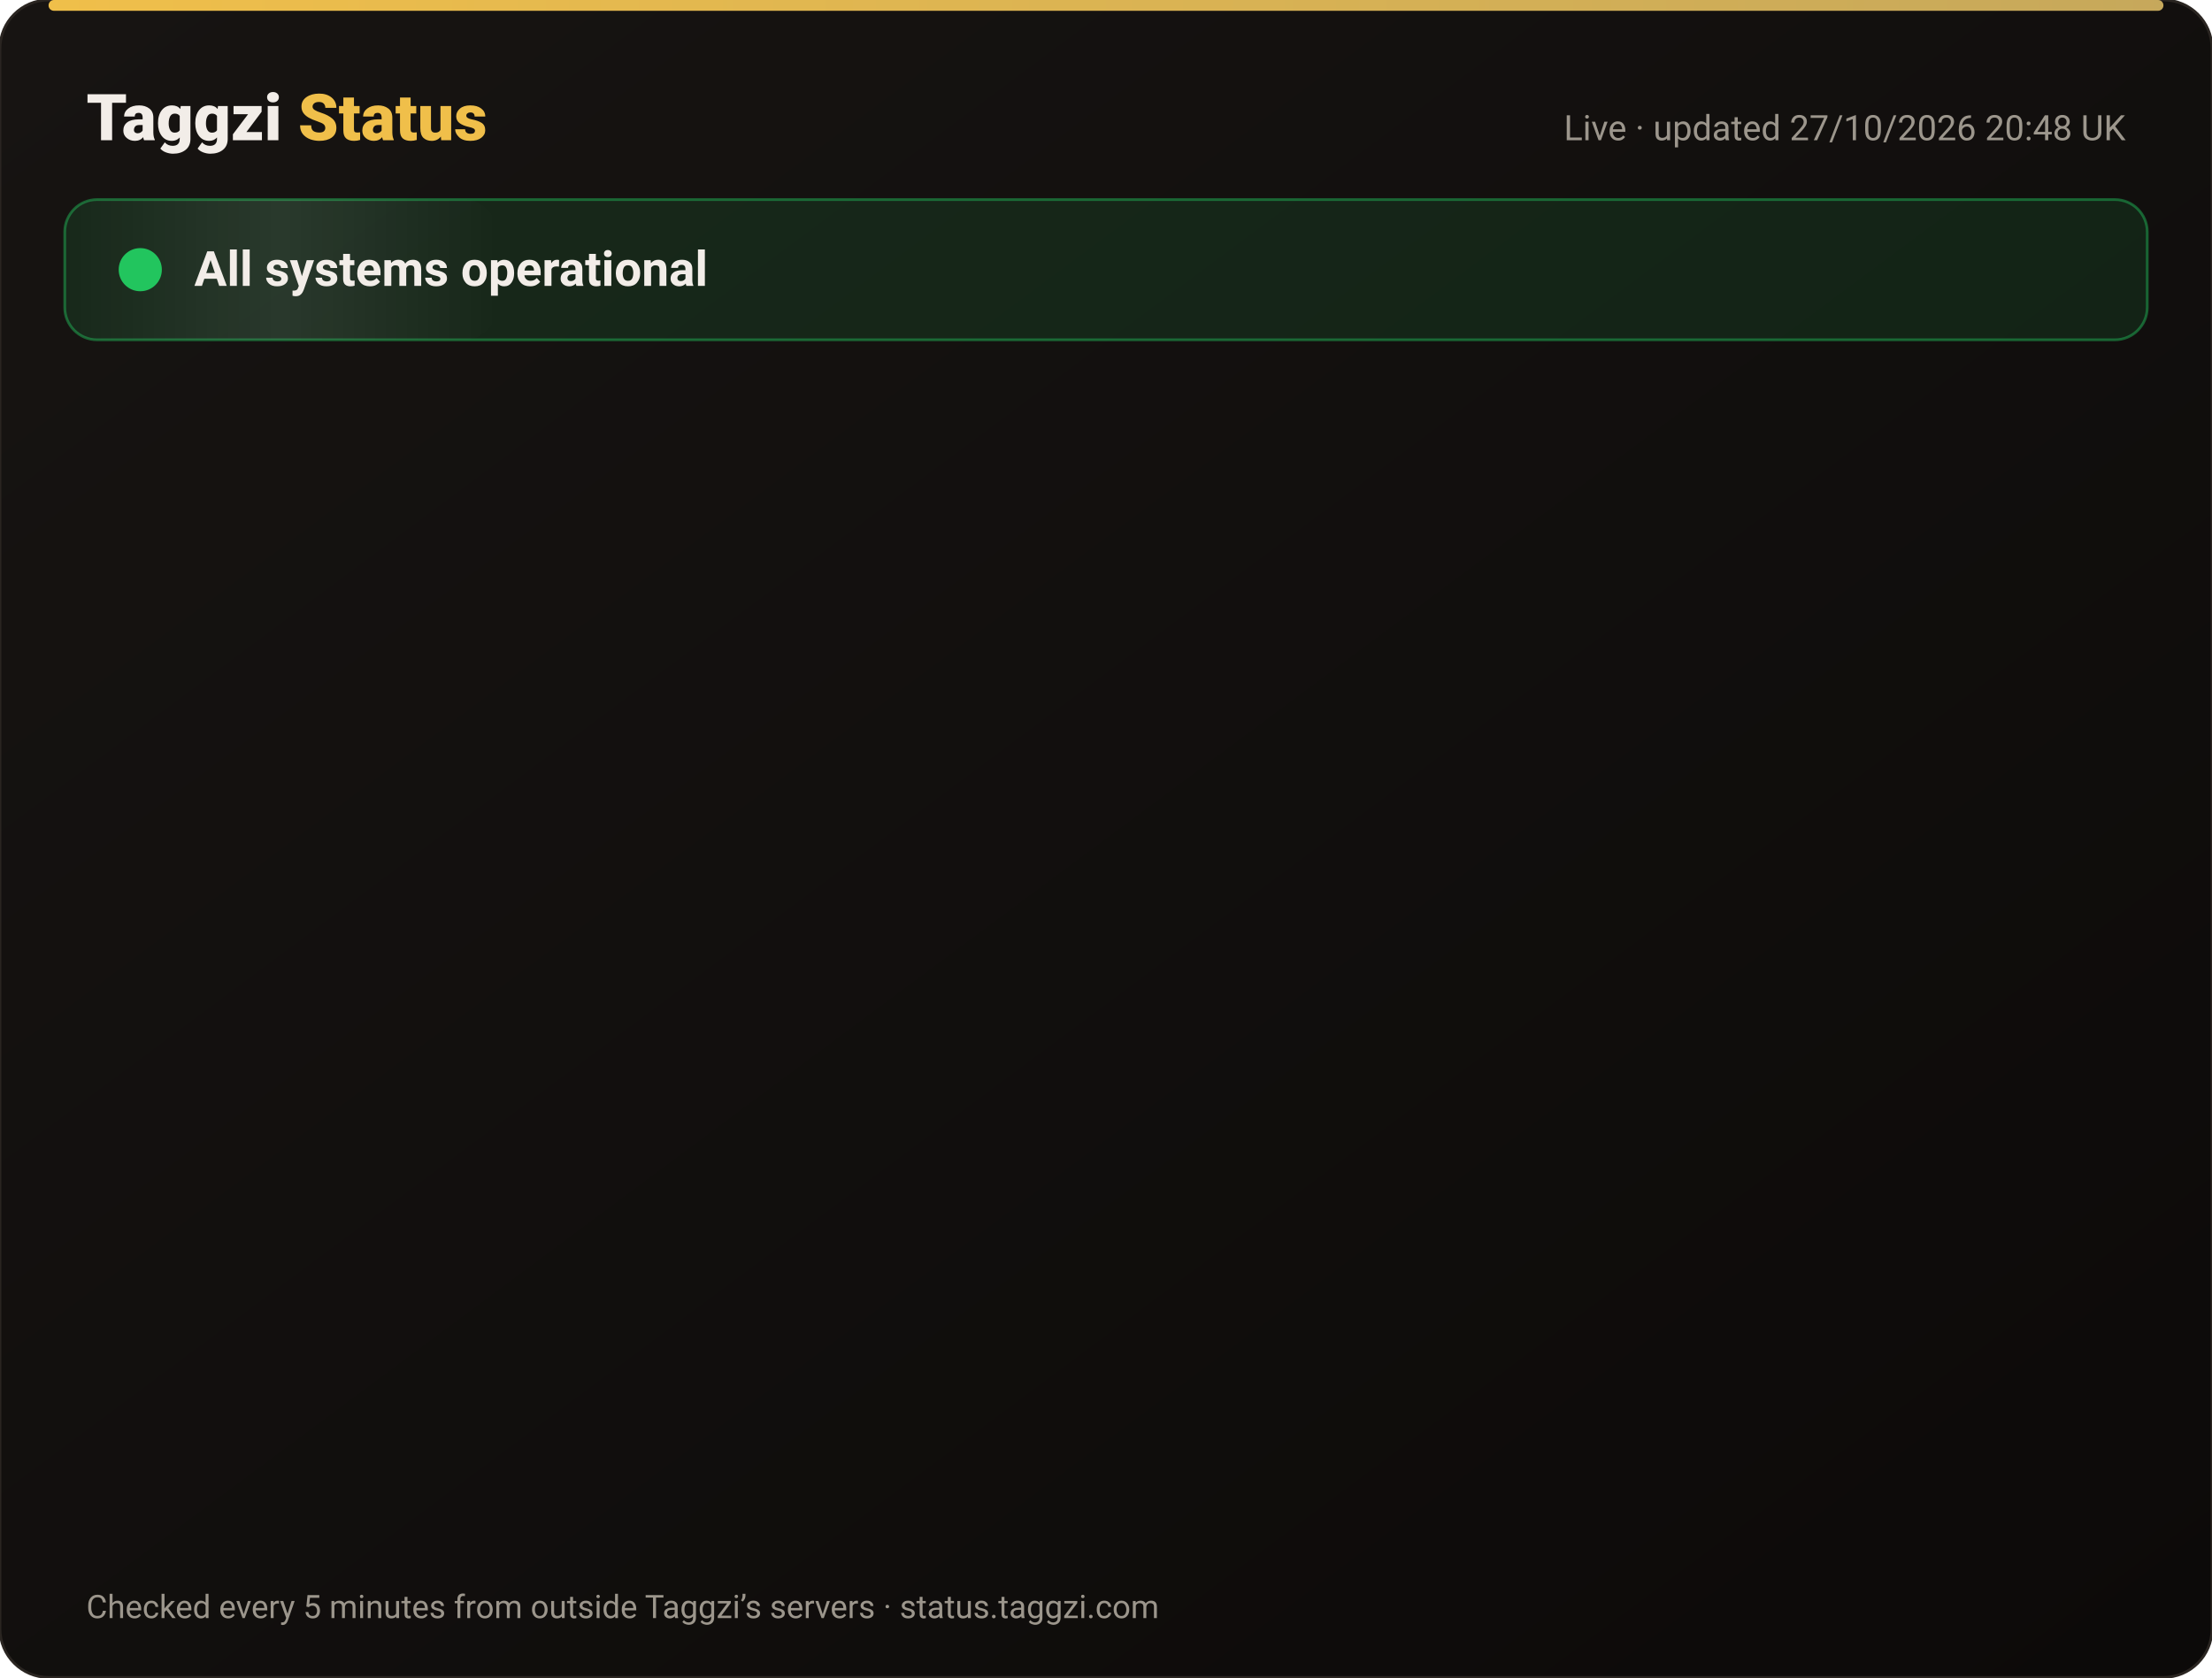
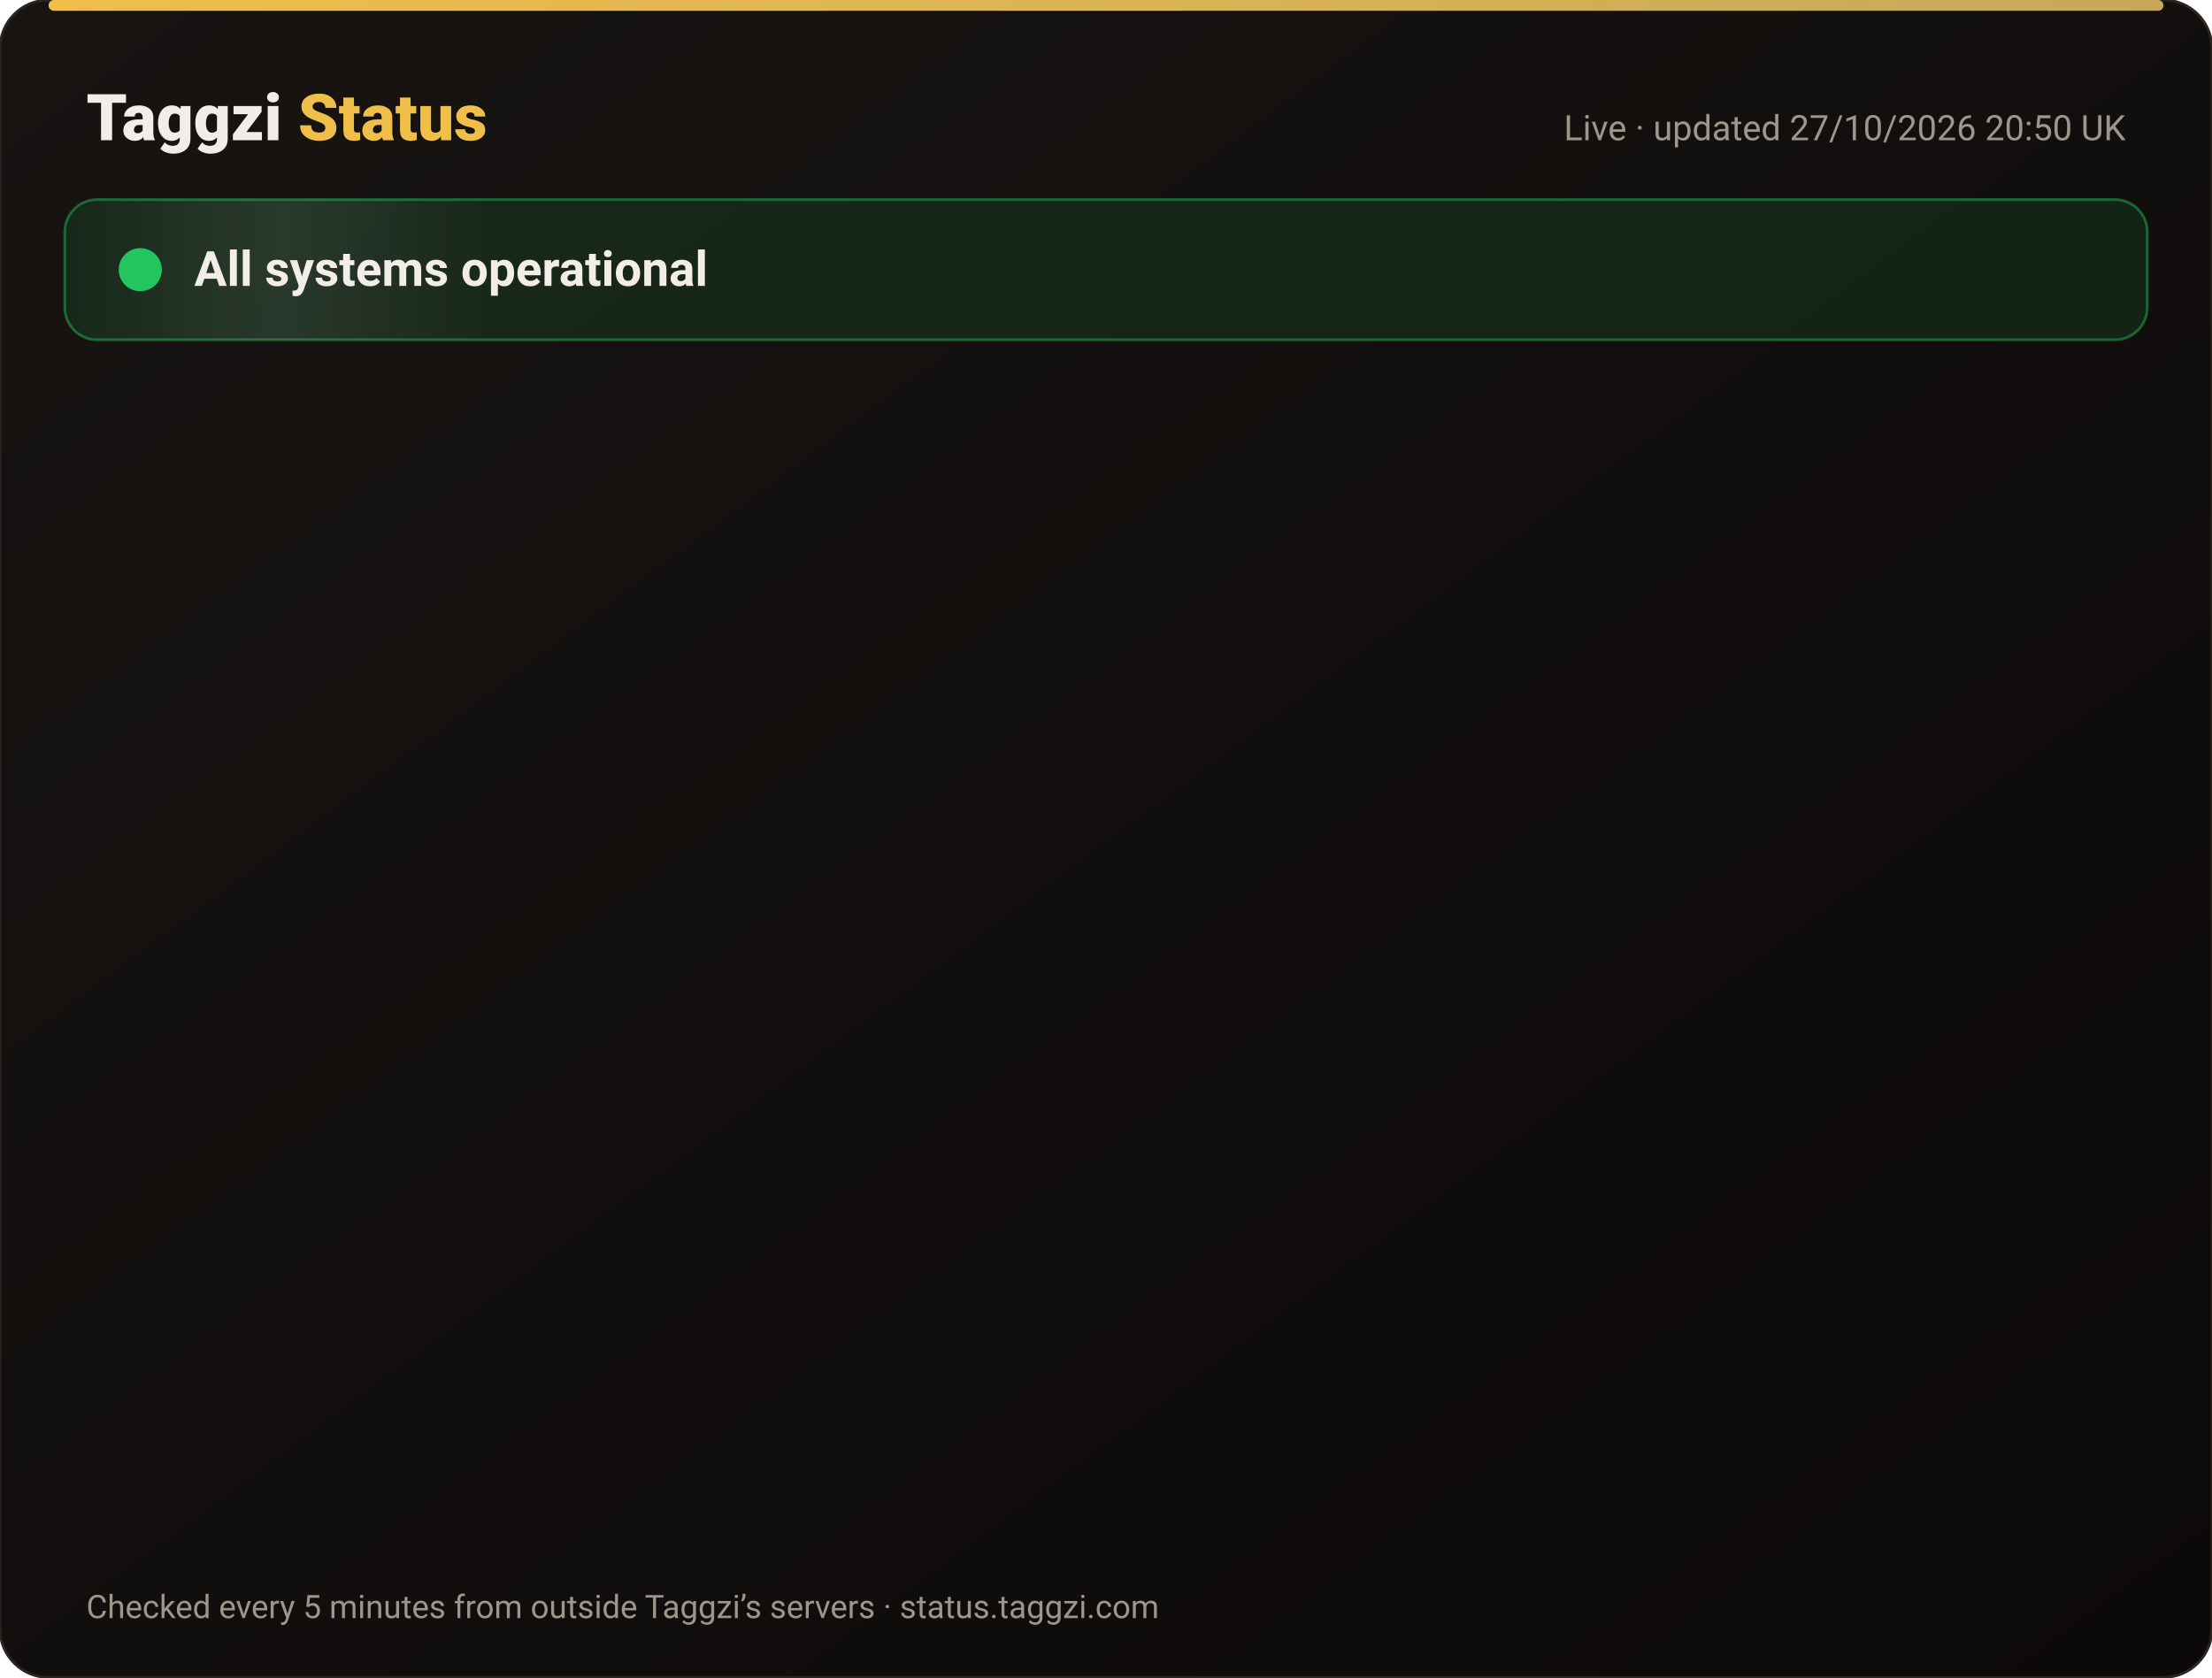
<svg xmlns="http://www.w3.org/2000/svg" width="820" height="622" viewBox="0 0 820 622" font-family="-apple-system,Segoe UI,Roboto,Helvetica,Arial,sans-serif">
  <defs>
    <linearGradient id="bg" x1="0" y1="0" x2="1" y2="1">
      <stop offset="0" stop-color="#171412" />
      <stop offset="1" stop-color="#0C0A09" />
    </linearGradient>
    <linearGradient id="gold" x1="0" x2="1">
      <stop offset="0" stop-color="#F0BF4A" />
      <stop offset="1" stop-color="#c6a85b" />
    </linearGradient>
    <linearGradient id="shine" x1="0" x2="1">
      <stop offset="0" stop-color="#fff" stop-opacity="0" />
      <stop offset=".5" stop-color="#fff" stop-opacity=".08" />
      <stop offset="1" stop-color="#fff" stop-opacity="0" />
    </linearGradient>
  </defs>
  <rect width="820" height="622" rx="18" fill="url(#bg)" stroke="#2a2521" />
  <rect x="18" y="0" width="784" height="4" rx="2" fill="url(#gold)" />
  <text x="32" y="52" font-size="24" font-weight="800" fill="#F2EDE8">Taggzi <tspan fill="#F0BF4A">Status</tspan>
  </text>
-   <text x="788" y="52" font-size="13" fill="#9C968C" text-anchor="end">Live · updated 27/10/2026 20:48 UK</text>
+   <text x="788" y="52" font-size="13" fill="#9C968C" text-anchor="end">Live · updated 27/10/2026 20:50 UK</text>
  <rect x="24" y="74" width="772" height="52" rx="12" fill="#22c55e" fill-opacity=".12" stroke="#22c55e" stroke-opacity=".45" />
  <rect x="24" y="74" width="160" height="52" rx="12" fill="url(#shine)">
    <animate attributeName="x" from="-160" to="820" dur="4s" repeatCount="indefinite" />
  </rect>
  <circle cx="52" cy="100" r="7" fill="#22c55e" />
  <circle cx="52" cy="100" r="7" fill="none" stroke="#22c55e" stroke-width="2">
    <animate attributeName="r" values="7;15;7" dur="2s" repeatCount="indefinite" />
    <animate attributeName="opacity" values=".9;0;.9" dur="2s" repeatCount="indefinite" />
  </circle>
  <text x="72" y="106" font-size="18" font-weight="700" fill="#F2EDE8">All systems operational</text>
  <g opacity="0">
    <animate attributeName="opacity" from="0" to="1" begin="0.00s" dur=".6s" fill="freeze" />
    <line x1="32" y1="188" x2="788" y2="188" stroke="#2a2521" />
    <circle cx="44" cy="166" r="6" fill="#22c55e">
      <animate attributeName="opacity" values="1;.45;1" dur="2.4s" begin="0.00s" repeatCount="indefinite" />
    </circle>
    <text x="62" y="171" font-size="15" font-weight="650" fill="#F2EDE8">Website</text>
    <text x="630" y="171" font-size="13" fill="#9C968C" text-anchor="end">99.98% uptime</text>
    <rect x="648" y="154" width="140" height="24" rx="12" fill="#22c55e" fill-opacity=".14" stroke="#22c55e" stroke-opacity=".5" />
    <text x="718" y="171" font-size="12" font-weight="700" fill="#22c55e" text-anchor="middle">Operational</text>
  </g>
  <g opacity="0">
    <animate attributeName="opacity" from="0" to="1" begin="0.15s" dur=".6s" fill="freeze" />
    <line x1="32" y1="234" x2="788" y2="234" stroke="#2a2521" />
    <circle cx="44" cy="212" r="6" fill="#22c55e">
      <animate attributeName="opacity" values="1;.45;1" dur="2.4s" begin="0.15s" repeatCount="indefinite" />
    </circle>
    <text x="62" y="217" font-size="15" font-weight="650" fill="#F2EDE8">Tag scans</text>
    <text x="630" y="217" font-size="13" fill="#9C968C" text-anchor="end">99.98% uptime</text>
    <rect x="648" y="200" width="140" height="24" rx="12" fill="#22c55e" fill-opacity=".14" stroke="#22c55e" stroke-opacity=".5" />
    <text x="718" y="217" font-size="12" font-weight="700" fill="#22c55e" text-anchor="middle">Operational</text>
  </g>
  <g opacity="0">
    <animate attributeName="opacity" from="0" to="1" begin="0.30s" dur=".6s" fill="freeze" />
    <line x1="32" y1="280" x2="788" y2="280" stroke="#2a2521" />
    <circle cx="44" cy="258" r="6" fill="#22c55e">
      <animate attributeName="opacity" values="1;.45;1" dur="2.4s" begin="0.30s" repeatCount="indefinite" />
    </circle>
    <text x="62" y="263" font-size="15" font-weight="650" fill="#F2EDE8">Manual tag lookup</text>
    <text x="630" y="263" font-size="13" fill="#9C968C" text-anchor="end">99.98% uptime</text>
    <rect x="648" y="246" width="140" height="24" rx="12" fill="#22c55e" fill-opacity=".14" stroke="#22c55e" stroke-opacity=".5" />
    <text x="718" y="263" font-size="12" font-weight="700" fill="#22c55e" text-anchor="middle">Operational</text>
  </g>
  <g opacity="0">
    <animate attributeName="opacity" from="0" to="1" begin="0.45s" dur=".6s" fill="freeze" />
    <line x1="32" y1="326" x2="788" y2="326" stroke="#2a2521" />
    <circle cx="44" cy="304" r="6" fill="#22c55e">
      <animate attributeName="opacity" values="1;.45;1" dur="2.4s" begin="0.45s" repeatCount="indefinite" />
    </circle>
    <text x="62" y="309" font-size="15" font-weight="650" fill="#F2EDE8">App &amp; login</text>
    <text x="630" y="309" font-size="13" fill="#9C968C" text-anchor="end">99.98% uptime</text>
    <rect x="648" y="292" width="140" height="24" rx="12" fill="#22c55e" fill-opacity=".14" stroke="#22c55e" stroke-opacity=".5" />
    <text x="718" y="309" font-size="12" font-weight="700" fill="#22c55e" text-anchor="middle">Operational</text>
  </g>
  <g opacity="0">
    <animate attributeName="opacity" from="0" to="1" begin="0.60s" dur=".6s" fill="freeze" />
    <line x1="32" y1="372" x2="788" y2="372" stroke="#2a2521" />
    <circle cx="44" cy="350" r="6" fill="#22c55e">
      <animate attributeName="opacity" values="1;.45;1" dur="2.4s" begin="0.60s" repeatCount="indefinite" />
    </circle>
    <text x="62" y="355" font-size="15" font-weight="650" fill="#F2EDE8">Community alerts</text>
    <text x="630" y="355" font-size="13" fill="#9C968C" text-anchor="end">99.98% uptime</text>
    <rect x="648" y="338" width="140" height="24" rx="12" fill="#22c55e" fill-opacity=".14" stroke="#22c55e" stroke-opacity=".5" />
    <text x="718" y="355" font-size="12" font-weight="700" fill="#22c55e" text-anchor="middle">Operational</text>
  </g>
  <g opacity="0">
    <animate attributeName="opacity" from="0" to="1" begin="0.75s" dur=".6s" fill="freeze" />
    <line x1="32" y1="418" x2="788" y2="418" stroke="#2a2521" />
    <circle cx="44" cy="396" r="6" fill="#22c55e">
      <animate attributeName="opacity" values="1;.45;1" dur="2.4s" begin="0.75s" repeatCount="indefinite" />
    </circle>
    <text x="62" y="401" font-size="15" font-weight="650" fill="#F2EDE8">Private calling</text>
    <text x="630" y="401" font-size="13" fill="#9C968C" text-anchor="end">99.98% uptime</text>
    <rect x="648" y="384" width="140" height="24" rx="12" fill="#22c55e" fill-opacity=".14" stroke="#22c55e" stroke-opacity=".5" />
    <text x="718" y="401" font-size="12" font-weight="700" fill="#22c55e" text-anchor="middle">Operational</text>
  </g>
  <g opacity="0">
    <animate attributeName="opacity" from="0" to="1" begin="0.90s" dur=".6s" fill="freeze" />
    <line x1="32" y1="464" x2="788" y2="464" stroke="#2a2521" />
    <circle cx="44" cy="442" r="6" fill="#22c55e">
      <animate attributeName="opacity" values="1;.45;1" dur="2.4s" begin="0.90s" repeatCount="indefinite" />
    </circle>
    <text x="62" y="447" font-size="15" font-weight="650" fill="#F2EDE8">Payments</text>
    <text x="630" y="447" font-size="13" fill="#9C968C" text-anchor="end">99.96% uptime</text>
    <rect x="648" y="430" width="140" height="24" rx="12" fill="#22c55e" fill-opacity=".14" stroke="#22c55e" stroke-opacity=".5" />
    <text x="718" y="447" font-size="12" font-weight="700" fill="#22c55e" text-anchor="middle">Operational</text>
  </g>
  <g opacity="0">
    <animate attributeName="opacity" from="0" to="1" begin="1.05s" dur=".6s" fill="freeze" />
    <line x1="32" y1="510" x2="788" y2="510" stroke="#2a2521" />
    <circle cx="44" cy="488" r="6" fill="#22c55e">
      <animate attributeName="opacity" values="1;.45;1" dur="2.4s" begin="1.05s" repeatCount="indefinite" />
    </circle>
    <text x="62" y="493" font-size="15" font-weight="650" fill="#F2EDE8">Email &amp; support</text>
    <text x="630" y="493" font-size="13" fill="#9C968C" text-anchor="end">99.98% uptime</text>
    <rect x="648" y="476" width="140" height="24" rx="12" fill="#22c55e" fill-opacity=".14" stroke="#22c55e" stroke-opacity=".5" />
    <text x="718" y="493" font-size="12" font-weight="700" fill="#22c55e" text-anchor="middle">Operational</text>
  </g>
  <g opacity="0">
    <animate attributeName="opacity" from="0" to="1" begin="1.20s" dur=".6s" fill="freeze" />
    <line x1="32" y1="556" x2="788" y2="556" stroke="#2a2521" />
    <circle cx="44" cy="534" r="6" fill="#22c55e">
      <animate attributeName="opacity" values="1;.45;1" dur="2.4s" begin="1.20s" repeatCount="indefinite" />
    </circle>
    <text x="62" y="539" font-size="15" font-weight="650" fill="#F2EDE8">Secure connection (SSL)</text>
    <text x="630" y="539" font-size="13" fill="#9C968C" text-anchor="end">100.00% uptime</text>
    <rect x="648" y="522" width="140" height="24" rx="12" fill="#22c55e" fill-opacity=".14" stroke="#22c55e" stroke-opacity=".5" />
    <text x="718" y="539" font-size="12" font-weight="700" fill="#22c55e" text-anchor="middle">Operational</text>
  </g>
  <text x="32" y="600" font-size="12" fill="#9C968C">Checked every 5 minutes from outside Taggzi’s servers · status.taggzi.com</text>
</svg>
